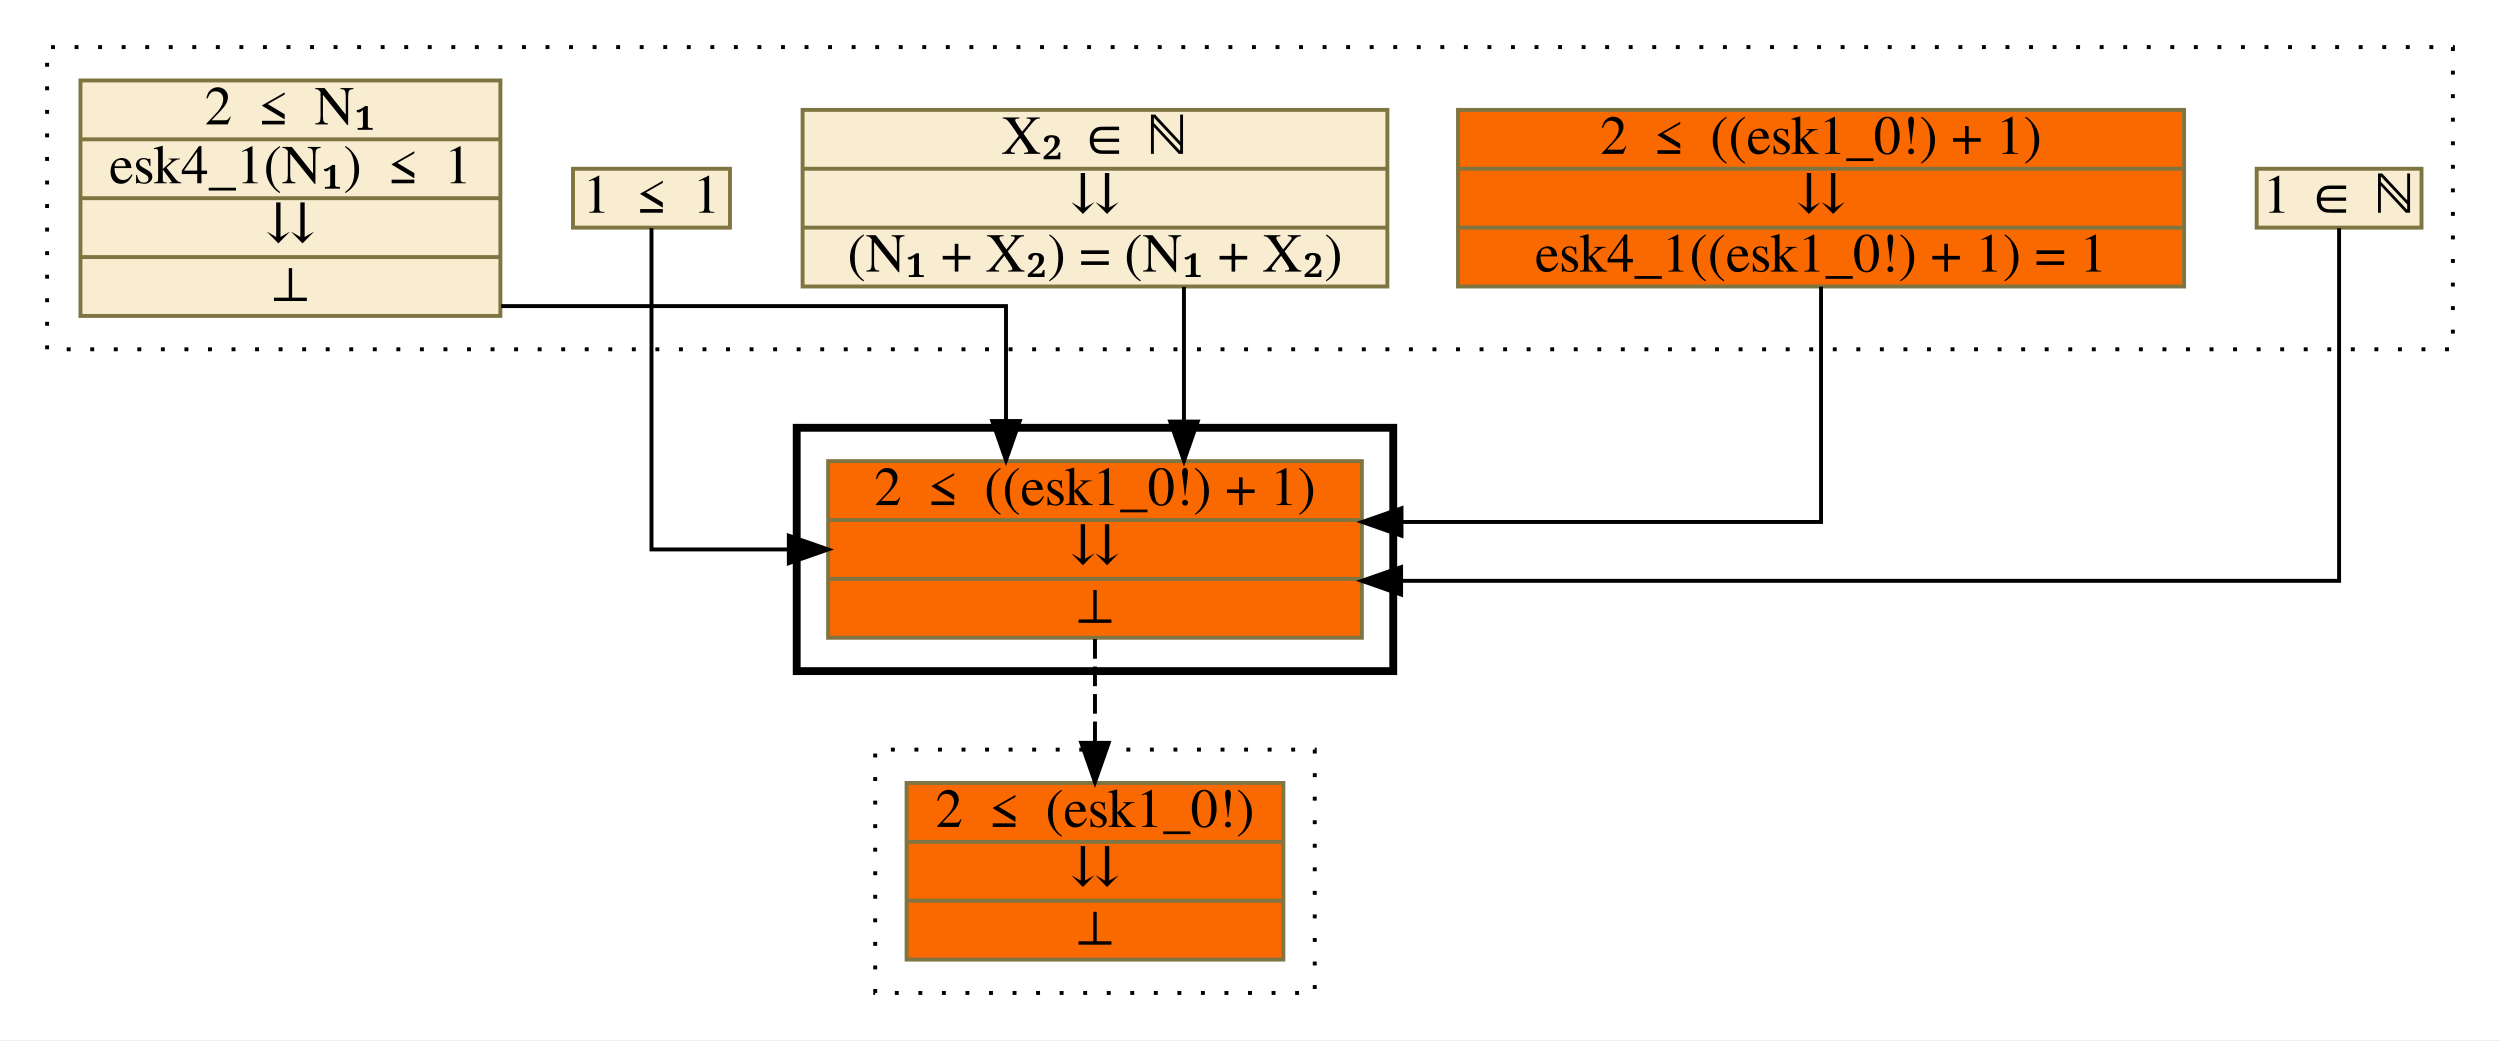
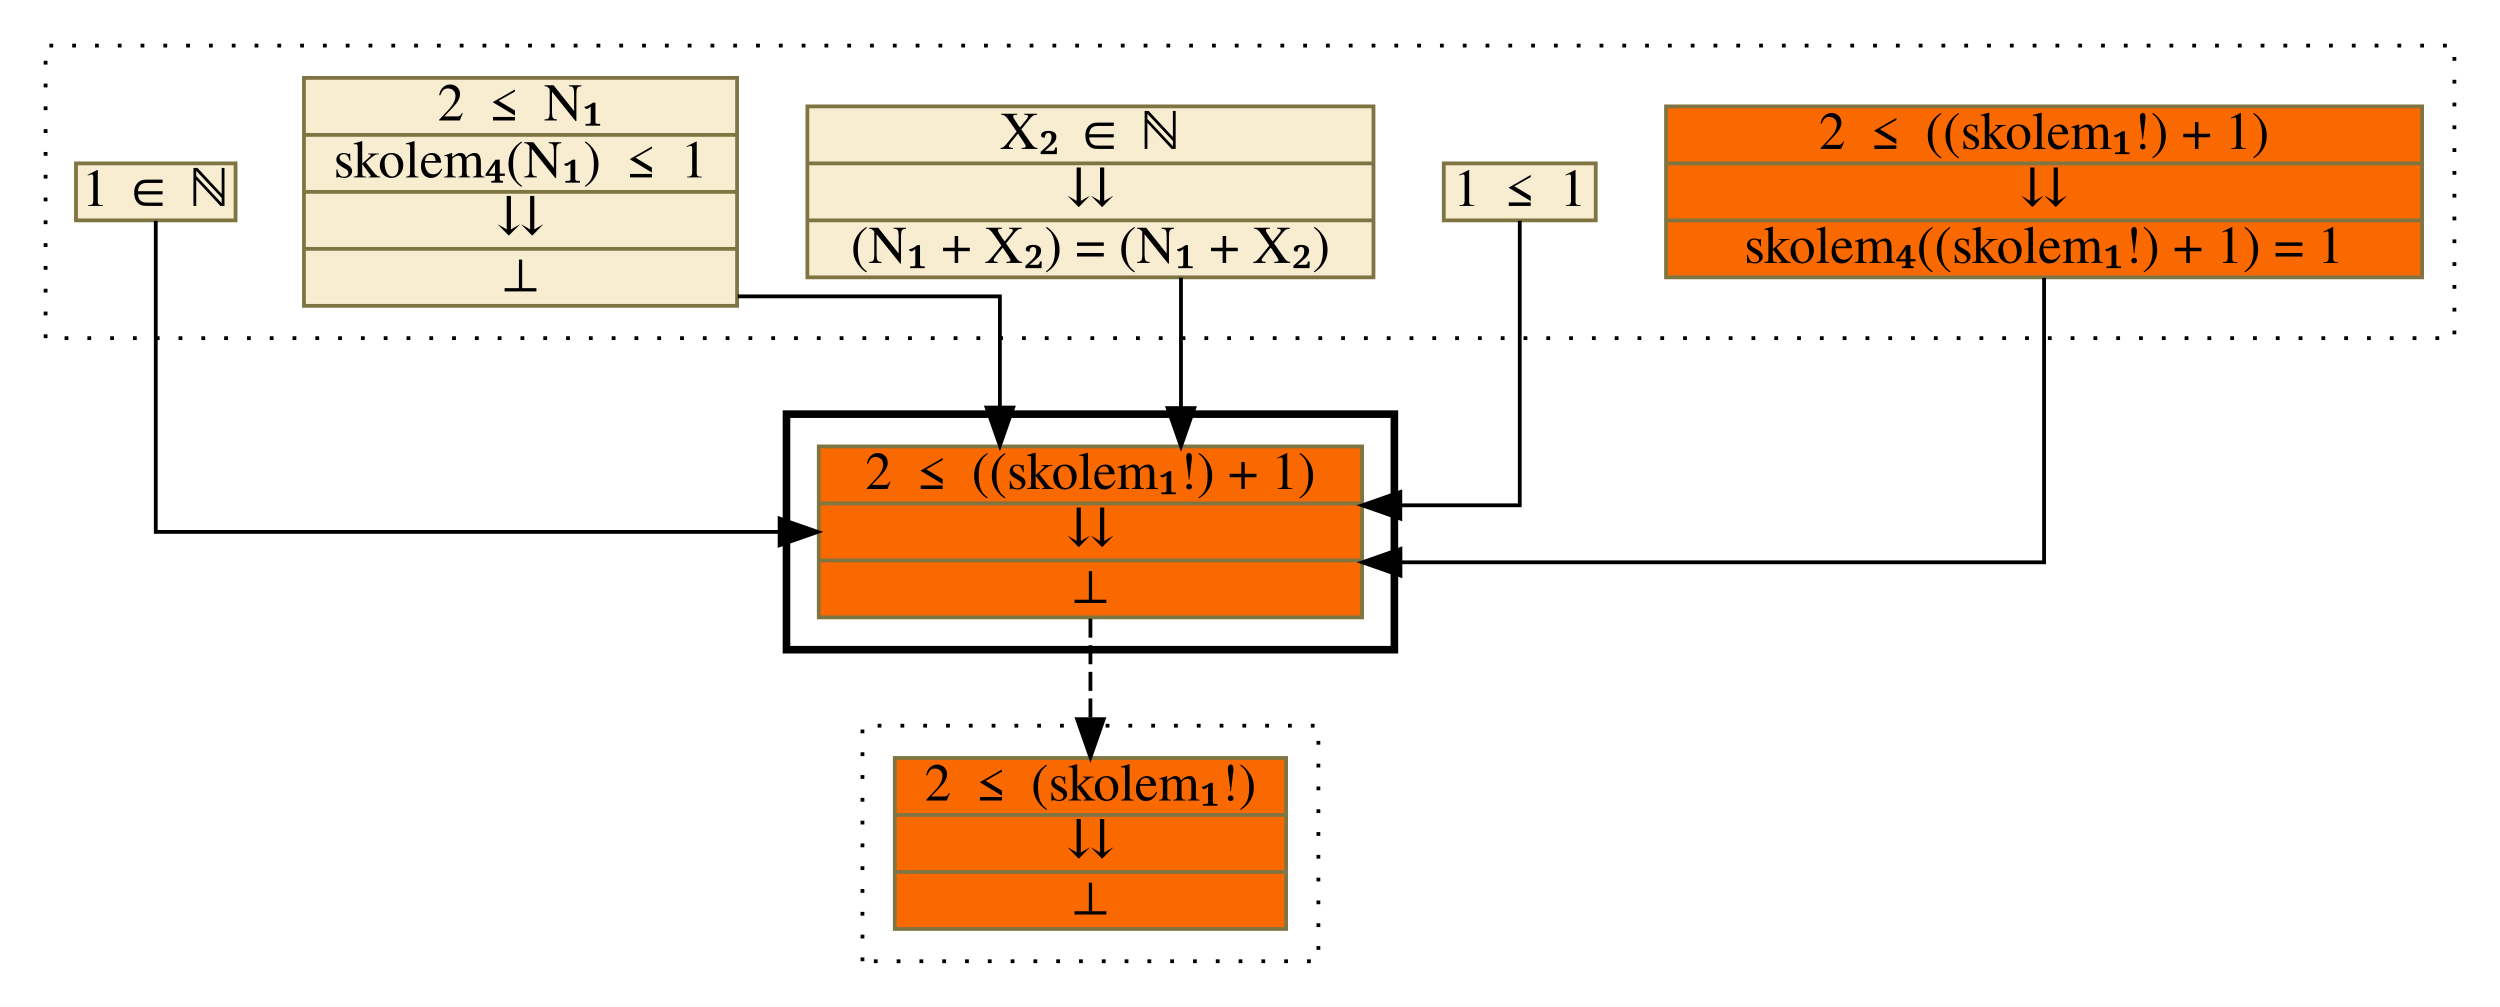
- <svg xmlns="http://www.w3.org/2000/svg" xmlns:xlink="http://www.w3.org/1999/xlink" width="637pt" height="265pt" viewBox="0.00 0.00 637.00 265.00">
+ <svg xmlns="http://www.w3.org/2000/svg" xmlns:xlink="http://www.w3.org/1999/xlink" width="658pt" height="265pt" viewBox="0.00 0.00 658.00 265.00">
  <g id="graph0" class="graph" transform="scale(1 1) rotate(0) translate(4 261)">
-     <polygon fill="white" stroke="transparent" points="-4,4 -4,-261 633,-261 633,4 -4,4" />
+     <polygon fill="white" stroke="transparent" points="-4,4 -4,-261 654,-261 654,4 -4,4" />
    <g id="clust1" class="cluster">
-       <polygon fill="none" stroke="black" stroke-dasharray="1,5" points="8,-172 8,-249 621,-249 621,-172 8,-172" />
+       <polygon fill="none" stroke="black" stroke-dasharray="1,5" points="8,-172 8,-249 642,-249 642,-172 8,-172" />
    </g>
    <g id="clust2" class="cluster">
-       <polygon fill="none" stroke="black" stroke-width="2" points="199,-90 199,-152 351,-152 351,-90 199,-90" />
+       <polygon fill="none" stroke="black" stroke-width="2" points="203,-90 203,-152 363,-152 363,-90 203,-90" />
    </g>
    <g id="clust3" class="cluster">
-       <polygon fill="none" stroke="black" stroke-dasharray="1,5" points="219,-8 219,-70 331,-70 331,-8 219,-8" />
+       <polygon fill="none" stroke="black" stroke-dasharray="1,5" points="223,-8 223,-70 343,-70 343,-8 223,-8" />
    </g>
    <g id="node1" class="node">
      <g id="a_node1">
-         <a xlink:href="c_0_106.html" xlink:title="{1 ∈ ℕ}" target="_parent">
-           <polygon fill="#f8edd1" stroke="#7f7542" points="571,-203 571,-218 613,-218 613,-203 571,-203" />
-           <text text-anchor="middle" x="592" y="-206.8" font-family="Times,serif" font-size="14.00">1 ∈ ℕ</text>
+         <a xlink:href="c_0_122.html" xlink:title="{2 ≤ ((skolem₁!) + 1)|⇊|skolem₄((skolem₁!) + 1) = 1}" target="_parent">
+           <polygon fill="#fa6900" stroke="#7f7542" points="434.5,-188 434.5,-233 633.5,-233 633.5,-188 434.5,-188" />
+           <text text-anchor="middle" x="534" y="-221.8" font-family="Times,serif" font-size="14.00">2 ≤ ((skolem₁!) + 1)</text>
+           <polyline fill="none" stroke="#7f7542" points="434.5,-218 633.5,-218 " />
+           <text text-anchor="middle" x="534" y="-206.8" font-family="Times,serif" font-size="14.00">⇊</text>
+           <polyline fill="none" stroke="#7f7542" points="434.5,-203 633.5,-203 " />
+           <text text-anchor="middle" x="534" y="-191.8" font-family="Times,serif" font-size="14.00">skolem₄((skolem₁!) + 1) = 1</text>
        </a>
      </g>
    </g>
    <g id="node6" class="node">
      <g id="a_node6">
-         <a xlink:href="c_0_135.html" xlink:title="{2 ≤ ((esk1_0!) + 1)|⇊|⊥}" target="_parent">
-           <polygon fill="#fa6900" stroke="#7f7542" points="207,-98.5 207,-143.5 343,-143.5 343,-98.5 207,-98.5" />
-           <text text-anchor="middle" x="275" y="-132.3" font-family="Times,serif" font-size="14.00">2 ≤ ((esk1_0!) + 1)</text>
-           <polyline fill="none" stroke="#7f7542" points="207,-128.5 343,-128.5 " />
-           <text text-anchor="middle" x="275" y="-117.3" font-family="Times,serif" font-size="14.00">⇊</text>
-           <polyline fill="none" stroke="#7f7542" points="207,-113.5 343,-113.5 " />
-           <text text-anchor="middle" x="275" y="-102.3" font-family="Times,serif" font-size="14.00">⊥</text>
+         <a xlink:href="c_0_135.html" xlink:title="{2 ≤ ((skolem₁!) + 1)|⇊|⊥}" target="_parent">
+           <polygon fill="#fa6900" stroke="#7f7542" points="211.5,-98.5 211.5,-143.5 354.5,-143.5 354.5,-98.5 211.5,-98.5" />
+           <text text-anchor="middle" x="283" y="-132.3" font-family="Times,serif" font-size="14.00">2 ≤ ((skolem₁!) + 1)</text>
+           <polyline fill="none" stroke="#7f7542" points="211.5,-128.5 354.5,-128.5 " />
+           <text text-anchor="middle" x="283" y="-117.3" font-family="Times,serif" font-size="14.00">⇊</text>
+           <polyline fill="none" stroke="#7f7542" points="211.5,-113.5 354.5,-113.5 " />
+           <text text-anchor="middle" x="283" y="-102.3" font-family="Times,serif" font-size="14.00">⊥</text>
        </a>
      </g>
    </g>
    <g id="edge1" class="edge">
-       <path fill="none" stroke="black" d="M592,-202.85C592,-179.86 592,-113 592,-113 592,-113 353,-113 353,-113" />
-       <polygon fill="black" stroke="black" points="353,-109.5 343,-113 353,-116.5 353,-109.5" />
+       <path fill="none" stroke="black" d="M534,-187.89C534,-159.08 534,-113 534,-113 534,-113 364.59,-113 364.59,-113" />
+       <polygon fill="black" stroke="black" points="364.59,-109.5 354.59,-113 364.59,-116.5 364.59,-109.5" />
    </g>
    <g id="node2" class="node">
      <g id="a_node2">
-         <a xlink:href="c_0_122.html" xlink:title="{2 ≤ ((esk1_0!) + 1)|⇊|esk4_1((esk1_0!) + 1) = 1}" target="_parent">
-           <polygon fill="#fa6900" stroke="#7f7542" points="367.5,-188 367.5,-233 552.5,-233 552.5,-188 367.5,-188" />
-           <text text-anchor="middle" x="460" y="-221.8" font-family="Times,serif" font-size="14.00">2 ≤ ((esk1_0!) + 1)</text>
-           <polyline fill="none" stroke="#7f7542" points="367.5,-218 552.5,-218 " />
-           <text text-anchor="middle" x="460" y="-206.8" font-family="Times,serif" font-size="14.00">⇊</text>
-           <polyline fill="none" stroke="#7f7542" points="367.5,-203 552.5,-203 " />
-           <text text-anchor="middle" x="460" y="-191.8" font-family="Times,serif" font-size="14.00">esk4_1((esk1_0!) + 1) = 1</text>
+         <a xlink:href="c_0_113.html" xlink:title="{1 ≤ 1}" target="_parent">
+           <polygon fill="#f8edd1" stroke="#7f7542" points="376,-203 376,-218 416,-218 416,-203 376,-203" />
+           <text text-anchor="middle" x="396" y="-206.8" font-family="Times,serif" font-size="14.00">1 ≤ 1</text>
        </a>
      </g>
    </g>
    <g id="edge2" class="edge">
-       <path fill="none" stroke="black" d="M460,-187.96C460,-163.53 460,-128 460,-128 460,-128 353.1,-128 353.1,-128" />
-       <polygon fill="black" stroke="black" points="353.1,-124.5 343.1,-128 353.1,-131.5 353.1,-124.5" />
+       <path fill="none" stroke="black" d="M396,-202.89C396,-182.46 396,-128 396,-128 396,-128 364.56,-128 364.56,-128" />
+       <polygon fill="black" stroke="black" points="364.56,-124.5 354.56,-128 364.56,-131.5 364.56,-124.5" />
    </g>
    <g id="node3" class="node">
      <g id="a_node3">
        <a xlink:href="c_0_125.html" xlink:title="{X₂ ∈ ℕ|⇊|(N₁ + X₂) = (N₁ + X₂)}" target="_parent">
-           <polygon fill="#f8edd1" stroke="#7f7542" points="200.5,-188 200.5,-233 349.5,-233 349.5,-188 200.5,-188" />
-           <text text-anchor="middle" x="275" y="-221.8" font-family="Times,serif" font-size="14.00">X₂ ∈ ℕ</text>
-           <polyline fill="none" stroke="#7f7542" points="200.5,-218 349.5,-218 " />
-           <text text-anchor="middle" x="275" y="-206.8" font-family="Times,serif" font-size="14.00">⇊</text>
-           <polyline fill="none" stroke="#7f7542" points="200.5,-203 349.5,-203 " />
-           <text text-anchor="middle" x="275" y="-191.8" font-family="Times,serif" font-size="14.00">(N₁ + X₂) = (N₁ + X₂)</text>
+           <polygon fill="#f8edd1" stroke="#7f7542" points="208.5,-188 208.5,-233 357.5,-233 357.5,-188 208.5,-188" />
+           <text text-anchor="middle" x="283" y="-221.8" font-family="Times,serif" font-size="14.00">X₂ ∈ ℕ</text>
+           <polyline fill="none" stroke="#7f7542" points="208.5,-218 357.5,-218 " />
+           <text text-anchor="middle" x="283" y="-206.8" font-family="Times,serif" font-size="14.00">⇊</text>
+           <polyline fill="none" stroke="#7f7542" points="208.5,-203 357.5,-203 " />
+           <text text-anchor="middle" x="283" y="-191.8" font-family="Times,serif" font-size="14.00">(N₁ + X₂) = (N₁ + X₂)</text>
        </a>
      </g>
    </g>
    <g id="edge3" class="edge">
-       <path fill="none" stroke="black" d="M297.67,-187.92C297.67,-187.92 297.67,-153.58 297.67,-153.58" />
-       <polygon fill="black" stroke="black" points="301.17,-153.58 297.67,-143.58 294.17,-153.58 301.17,-153.58" />
+       <path fill="none" stroke="black" d="M306.83,-187.92C306.83,-187.92 306.83,-153.58 306.83,-153.58" />
+       <polygon fill="black" stroke="black" points="310.33,-153.58 306.83,-143.58 303.33,-153.58 310.33,-153.58" />
    </g>
    <g id="node4" class="node">
      <g id="a_node4">
-         <a xlink:href="c_0_113.html" xlink:title="{1 ≤ 1}" target="_parent">
-           <polygon fill="#f8edd1" stroke="#7f7542" points="142,-203 142,-218 182,-218 182,-203 142,-203" />
-           <text text-anchor="middle" x="162" y="-206.8" font-family="Times,serif" font-size="14.00">1 ≤ 1</text>
+         <a xlink:href="c_0_109.html" xlink:title="{2 ≤ N₁|skolem₄(N₁) ≤ 1|⇊|⊥}" target="_parent">
+           <polygon fill="#f8edd1" stroke="#7f7542" points="76,-180.5 76,-240.5 190,-240.5 190,-180.5 76,-180.5" />
+           <text text-anchor="middle" x="133" y="-229.3" font-family="Times,serif" font-size="14.00">2 ≤ N₁</text>
+           <polyline fill="none" stroke="#7f7542" points="76,-225.5 190,-225.5 " />
+           <text text-anchor="middle" x="133" y="-214.3" font-family="Times,serif" font-size="14.00">skolem₄(N₁) ≤ 1</text>
+           <polyline fill="none" stroke="#7f7542" points="76,-210.5 190,-210.5 " />
+           <text text-anchor="middle" x="133" y="-199.3" font-family="Times,serif" font-size="14.00">⇊</text>
+           <polyline fill="none" stroke="#7f7542" points="76,-195.5 190,-195.5 " />
+           <text text-anchor="middle" x="133" y="-184.3" font-family="Times,serif" font-size="14.00">⊥</text>
        </a>
      </g>
    </g>
    <g id="edge4" class="edge">
-       <path fill="none" stroke="black" d="M162,-202.87C162,-181.23 162,-121 162,-121 162,-121 196.99,-121 196.99,-121" />
-       <polygon fill="black" stroke="black" points="196.99,-124.5 206.99,-121 196.99,-117.5 196.99,-124.5" />
+       <path fill="none" stroke="black" d="M190.18,-183C223.56,-183 259.17,-183 259.17,-183 259.17,-183 259.17,-153.73 259.17,-153.73" />
+       <polygon fill="black" stroke="black" points="262.67,-153.73 259.17,-143.73 255.67,-153.73 262.67,-153.73" />
    </g>
    <g id="node5" class="node">
      <g id="a_node5">
-         <a xlink:href="c_0_109.html" xlink:title="{2 ≤ N₁|esk4_1(N₁) ≤ 1|⇊|⊥}" target="_parent">
-           <polygon fill="#f8edd1" stroke="#7f7542" points="16.5,-180.5 16.5,-240.5 123.5,-240.5 123.5,-180.5 16.5,-180.5" />
-           <text text-anchor="middle" x="70" y="-229.3" font-family="Times,serif" font-size="14.00">2 ≤ N₁</text>
-           <polyline fill="none" stroke="#7f7542" points="16.5,-225.5 123.5,-225.5 " />
-           <text text-anchor="middle" x="70" y="-214.3" font-family="Times,serif" font-size="14.00">esk4_1(N₁) ≤ 1</text>
-           <polyline fill="none" stroke="#7f7542" points="16.5,-210.5 123.5,-210.5 " />
-           <text text-anchor="middle" x="70" y="-199.3" font-family="Times,serif" font-size="14.00">⇊</text>
-           <polyline fill="none" stroke="#7f7542" points="16.5,-195.5 123.5,-195.5 " />
-           <text text-anchor="middle" x="70" y="-184.3" font-family="Times,serif" font-size="14.00">⊥</text>
+         <a xlink:href="c_0_106.html" xlink:title="{1 ∈ ℕ}" target="_parent">
+           <polygon fill="#f8edd1" stroke="#7f7542" points="16,-203 16,-218 58,-218 58,-203 16,-203" />
+           <text text-anchor="middle" x="37" y="-206.8" font-family="Times,serif" font-size="14.00">1 ∈ ℕ</text>
        </a>
      </g>
    </g>
    <g id="edge5" class="edge">
-       <path fill="none" stroke="black" d="M123.72,-183C177.5,-183 252.33,-183 252.33,-183 252.33,-183 252.33,-153.73 252.33,-153.73" />
-       <polygon fill="black" stroke="black" points="255.83,-153.73 252.33,-143.73 248.83,-153.73 255.83,-153.73" />
+       <path fill="none" stroke="black" d="M37,-202.87C37,-181.23 37,-121 37,-121 37,-121 201.19,-121 201.19,-121" />
+       <polygon fill="black" stroke="black" points="201.19,-124.5 211.19,-121 201.19,-117.5 201.19,-124.5" />
    </g>
    <g id="node7" class="node">
      <g id="a_node7">
-         <a xlink:href="c_0_158.html" xlink:title="{2 ≤ (esk1_0!)|⇊|⊥}" target="_parent">
-           <polygon fill="#fa6900" stroke="#7f7542" points="227,-16.5 227,-61.5 323,-61.5 323,-16.5 227,-16.5" />
-           <text text-anchor="middle" x="275" y="-50.3" font-family="Times,serif" font-size="14.00">2 ≤ (esk1_0!)</text>
-           <polyline fill="none" stroke="#7f7542" points="227,-46.5 323,-46.5 " />
-           <text text-anchor="middle" x="275" y="-35.3" font-family="Times,serif" font-size="14.00">⇊</text>
-           <polyline fill="none" stroke="#7f7542" points="227,-31.5 323,-31.5 " />
-           <text text-anchor="middle" x="275" y="-20.3" font-family="Times,serif" font-size="14.00">⊥</text>
+         <a xlink:href="c_0_158.html" xlink:title="{2 ≤ (skolem₁!)|⇊|⊥}" target="_parent">
+           <polygon fill="#fa6900" stroke="#7f7542" points="231.5,-16.5 231.5,-61.5 334.5,-61.5 334.5,-16.5 231.5,-16.5" />
+           <text text-anchor="middle" x="283" y="-50.3" font-family="Times,serif" font-size="14.00">2 ≤ (skolem₁!)</text>
+           <polyline fill="none" stroke="#7f7542" points="231.5,-46.5 334.5,-46.5 " />
+           <text text-anchor="middle" x="283" y="-35.3" font-family="Times,serif" font-size="14.00">⇊</text>
+           <polyline fill="none" stroke="#7f7542" points="231.5,-31.5 334.5,-31.5 " />
+           <text text-anchor="middle" x="283" y="-20.3" font-family="Times,serif" font-size="14.00">⊥</text>
        </a>
      </g>
    </g>
    <g id="edge6" class="edge">
-       <path fill="none" stroke="black" stroke-dasharray="5,2" d="M275,-98.16C275,-98.16 275,-71.72 275,-71.72" />
-       <polygon fill="black" stroke="black" points="278.5,-71.72 275,-61.72 271.5,-71.72 278.5,-71.72" />
+       <path fill="none" stroke="black" stroke-dasharray="5,2" d="M283,-98.16C283,-98.16 283,-71.72 283,-71.72" />
+       <polygon fill="black" stroke="black" points="286.5,-71.72 283,-61.72 279.5,-71.72 286.5,-71.72" />
    </g>
  </g>
</svg>
